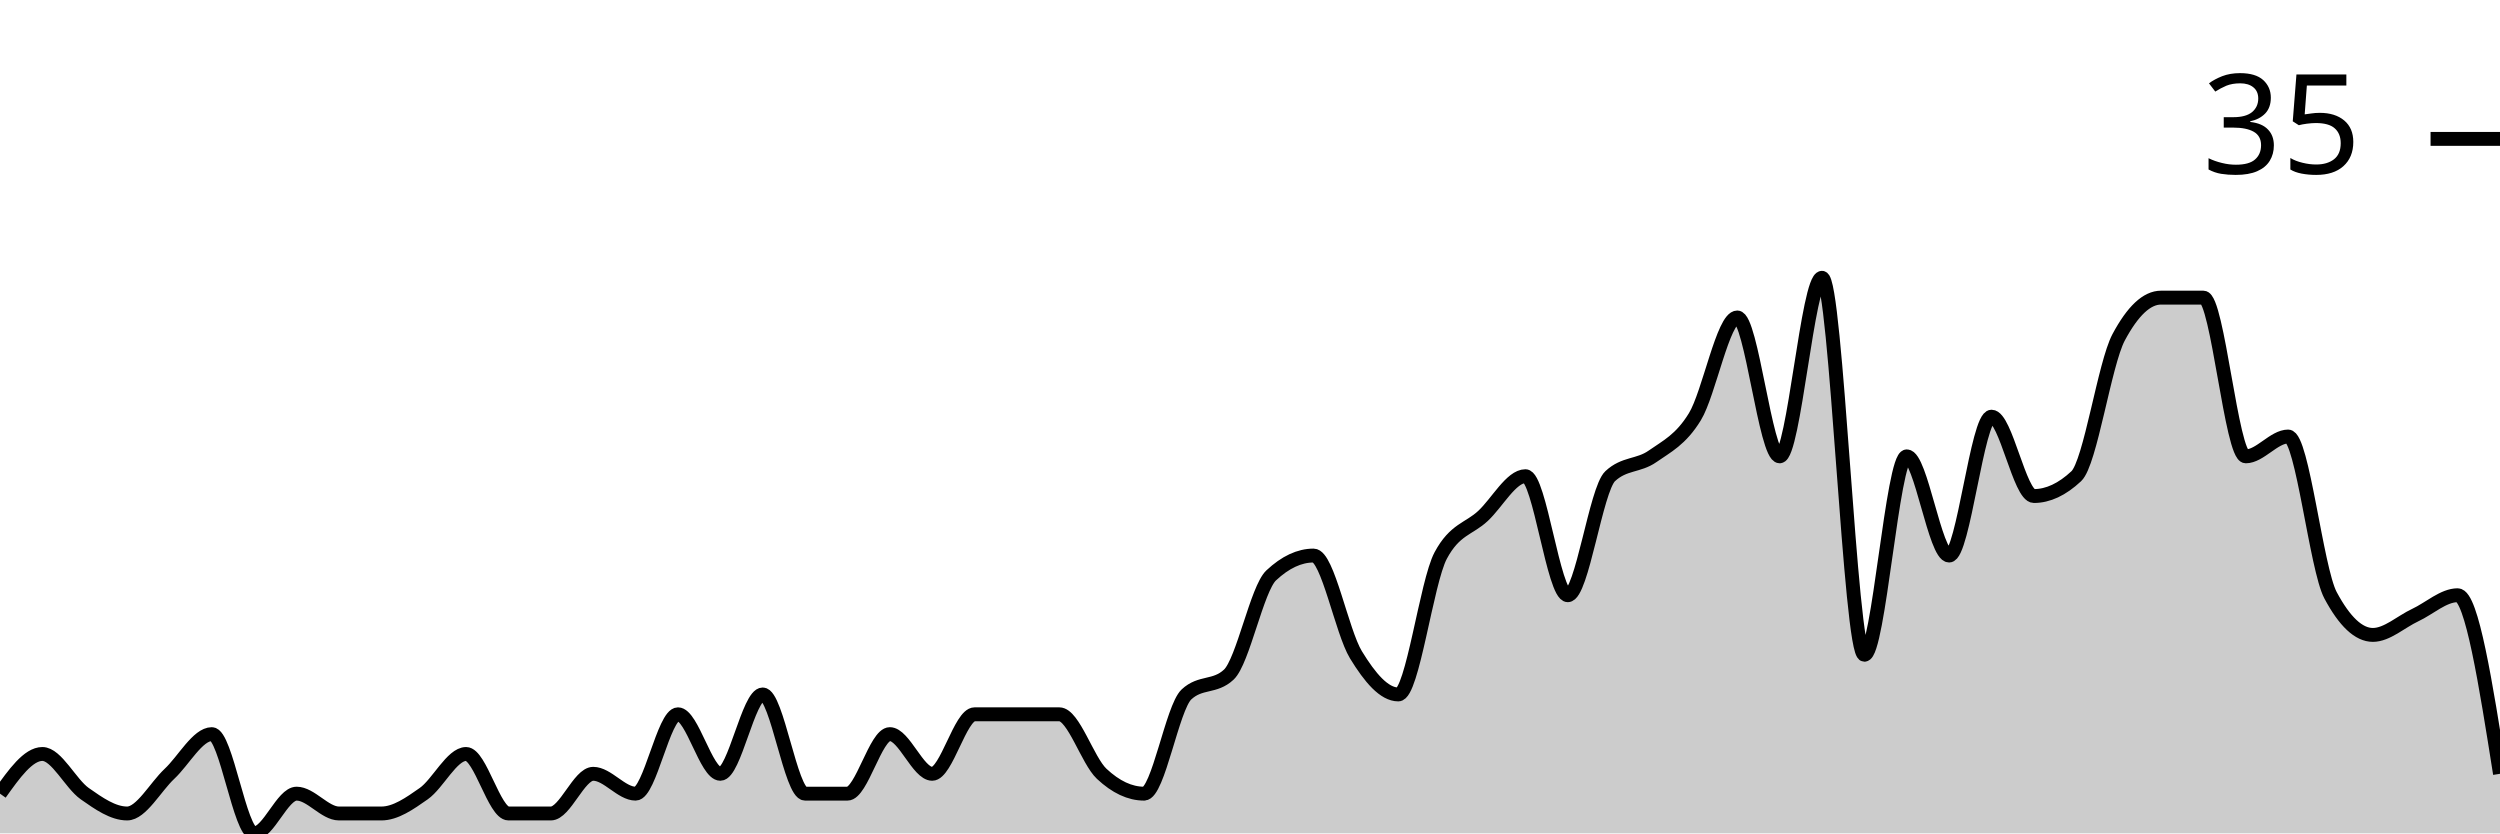
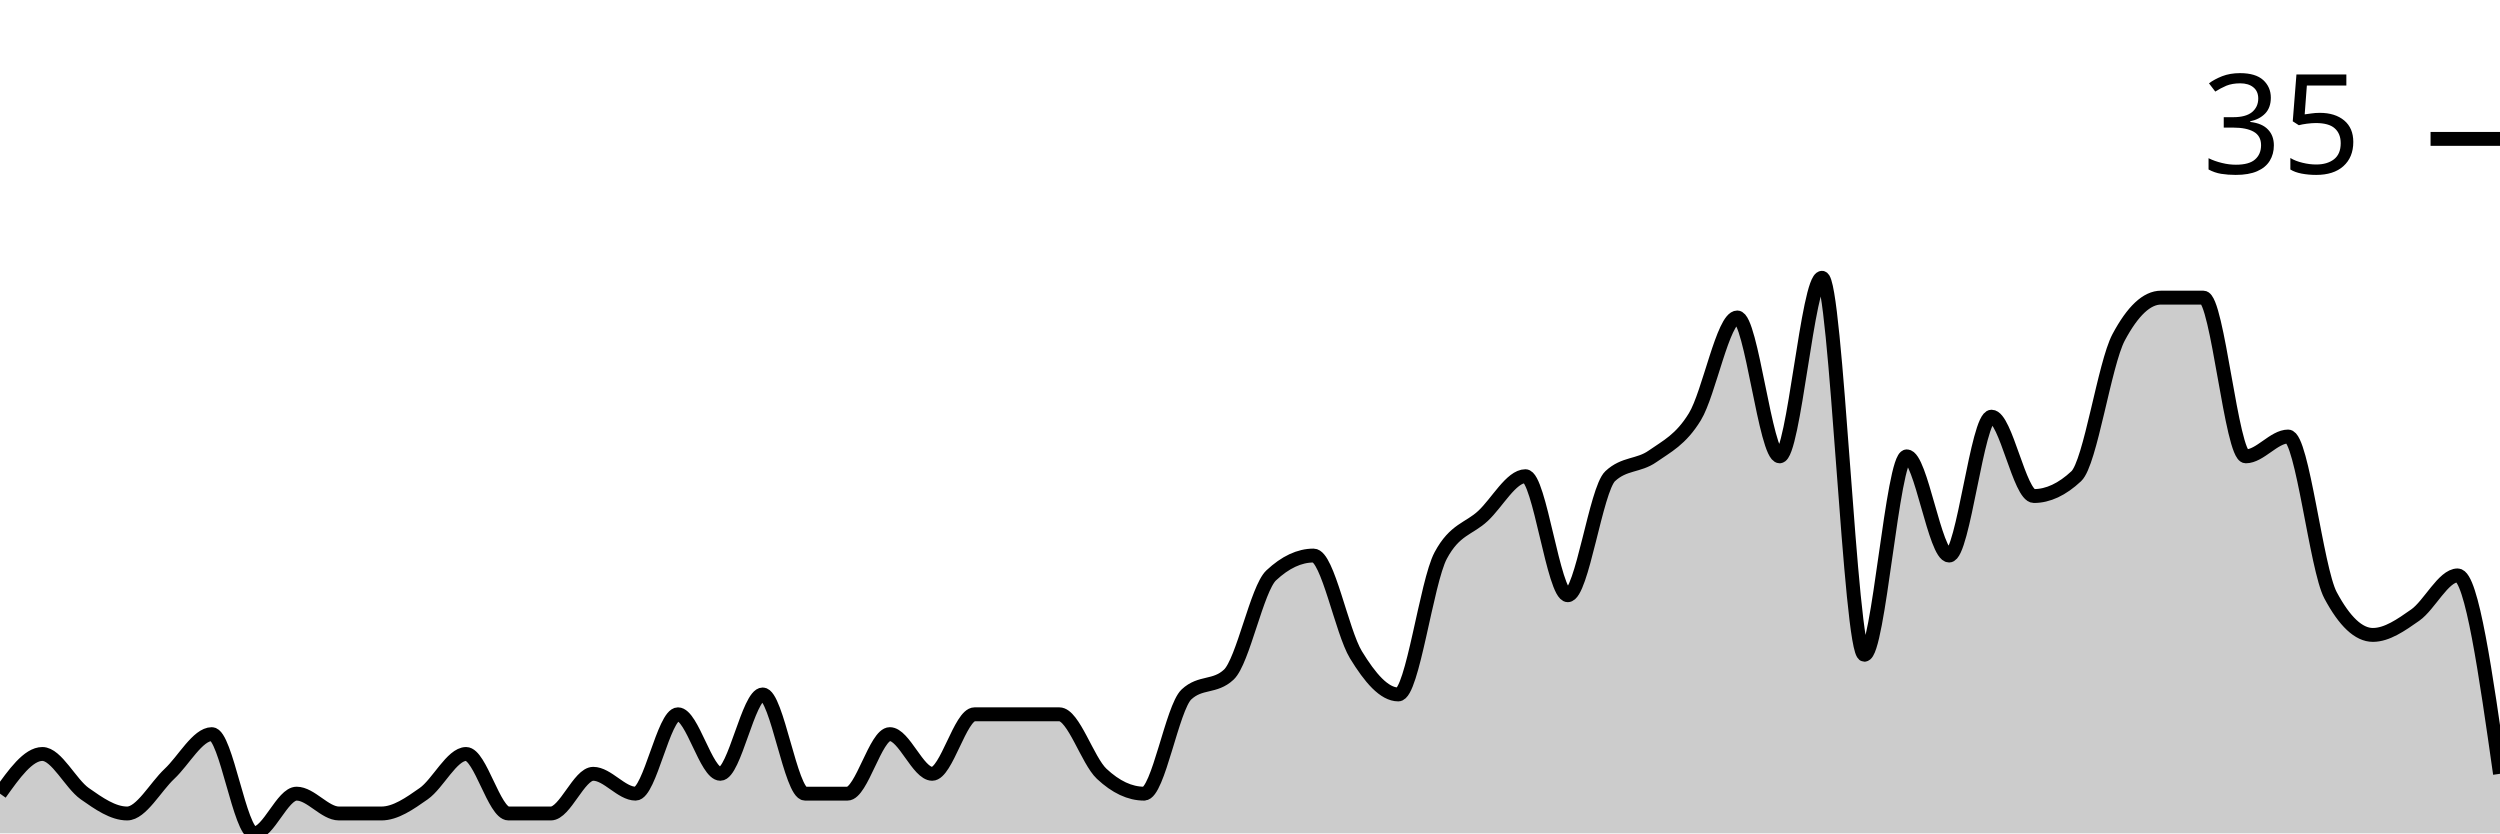
<svg xmlns="http://www.w3.org/2000/svg" viewBox="0 0 180 60">
  <g transform="translate(0,20)">
-     <path class="area" fill="rgba(0, 0, 0, 0.2)" d="M0,37.143C1.017,35.714,2.034,34.286,3.051,34.286C4.068,34.286,5.085,36.429,6.102,37.143C7.119,37.857,8.136,38.571,9.153,38.571C10.169,38.571,11.186,36.667,12.203,35.714C13.22,34.762,14.237,32.857,15.254,32.857C16.271,32.857,17.288,40,18.305,40C19.322,40,20.339,37.143,21.356,37.143C22.373,37.143,23.39,38.571,24.407,38.571C25.424,38.571,26.441,38.571,27.458,38.571C28.475,38.571,29.492,37.857,30.508,37.143C31.525,36.429,32.542,34.286,33.559,34.286C34.576,34.286,35.593,38.571,36.61,38.571C37.627,38.571,38.644,38.571,39.661,38.571C40.678,38.571,41.695,35.714,42.712,35.714C43.729,35.714,44.746,37.143,45.763,37.143C46.78,37.143,47.797,31.429,48.814,31.429C49.831,31.429,50.847,35.714,51.864,35.714C52.881,35.714,53.898,30,54.915,30C55.932,30,56.949,37.143,57.966,37.143C58.983,37.143,60,37.143,61.017,37.143C62.034,37.143,63.051,32.857,64.068,32.857C65.085,32.857,66.102,35.714,67.119,35.714C68.136,35.714,69.153,31.429,70.169,31.429C71.186,31.429,72.203,31.429,73.22,31.429C74.237,31.429,75.254,31.429,76.271,31.429C77.288,31.429,78.305,34.762,79.322,35.714C80.339,36.667,81.356,37.143,82.373,37.143C83.39,37.143,84.407,30.952,85.424,30C86.441,29.048,87.458,29.524,88.475,28.571C89.492,27.619,90.508,22.381,91.525,21.429C92.542,20.476,93.559,20,94.576,20C95.593,20,96.61,25.476,97.627,27.143C98.644,28.81,99.661,30,100.678,30C101.695,30,102.712,21.905,103.729,20C104.746,18.095,105.763,18.095,106.78,17.143C107.797,16.19,108.814,14.286,109.831,14.286C110.847,14.286,111.864,22.857,112.881,22.857C113.898,22.857,114.915,15.238,115.932,14.286C116.949,13.333,117.966,13.571,118.983,12.857C120,12.143,121.017,11.667,122.034,10C123.051,8.333,124.068,2.857,125.085,2.857C126.102,2.857,127.119,12.857,128.136,12.857C129.153,12.857,130.169,0,131.186,0C132.203,0,133.22,27.143,134.237,27.143C135.254,27.143,136.271,12.857,137.288,12.857C138.305,12.857,139.322,20,140.339,20C141.356,20,142.373,10,143.39,10C144.407,10,145.424,15.714,146.441,15.714C147.458,15.714,148.475,15.238,149.492,14.286C150.508,13.333,151.525,6.19,152.542,4.286C153.559,2.381,154.576,1.429,155.593,1.429C156.61,1.429,157.627,1.429,158.644,1.429C159.661,1.429,160.678,12.857,161.695,12.857C162.712,12.857,163.729,11.429,164.746,11.429C165.763,11.429,166.78,20.952,167.797,22.857C168.814,24.762,169.831,25.714,170.847,25.714C171.864,25.714,172.881,24.762,173.898,24.286C174.915,23.81,175.932,22.857,176.949,22.857C177.966,22.857,178.983,29.286,180,35.714L180,40C178.983,40,177.966,40,176.949,40C175.932,40,174.915,40,173.898,40C172.881,40,171.864,40,170.847,40C169.831,40,168.814,40,167.797,40C166.78,40,165.763,40,164.746,40C163.729,40,162.712,40,161.695,40C160.678,40,159.661,40,158.644,40C157.627,40,156.61,40,155.593,40C154.576,40,153.559,40,152.542,40C151.525,40,150.508,40,149.492,40C148.475,40,147.458,40,146.441,40C145.424,40,144.407,40,143.39,40C142.373,40,141.356,40,140.339,40C139.322,40,138.305,40,137.288,40C136.271,40,135.254,40,134.237,40C133.22,40,132.203,40,131.186,40C130.169,40,129.153,40,128.136,40C127.119,40,126.102,40,125.085,40C124.068,40,123.051,40,122.034,40C121.017,40,120,40,118.983,40C117.966,40,116.949,40,115.932,40C114.915,40,113.898,40,112.881,40C111.864,40,110.847,40,109.831,40C108.814,40,107.797,40,106.78,40C105.763,40,104.746,40,103.729,40C102.712,40,101.695,40,100.678,40C99.661,40,98.644,40,97.627,40C96.61,40,95.593,40,94.576,40C93.559,40,92.542,40,91.525,40C90.508,40,89.492,40,88.475,40C87.458,40,86.441,40,85.424,40C84.407,40,83.39,40,82.373,40C81.356,40,80.339,40,79.322,40C78.305,40,77.288,40,76.271,40C75.254,40,74.237,40,73.22,40C72.203,40,71.186,40,70.169,40C69.153,40,68.136,40,67.119,40C66.102,40,65.085,40,64.068,40C63.051,40,62.034,40,61.017,40C60,40,58.983,40,57.966,40C56.949,40,55.932,40,54.915,40C53.898,40,52.881,40,51.864,40C50.847,40,49.831,40,48.814,40C47.797,40,46.78,40,45.763,40C44.746,40,43.729,40,42.712,40C41.695,40,40.678,40,39.661,40C38.644,40,37.627,40,36.61,40C35.593,40,34.576,40,33.559,40C32.542,40,31.525,40,30.508,40C29.492,40,28.475,40,27.458,40C26.441,40,25.424,40,24.407,40C23.39,40,22.373,40,21.356,40C20.339,40,19.322,40,18.305,40C17.288,40,16.271,40,15.254,40C14.237,40,13.22,40,12.203,40C11.186,40,10.169,40,9.153,40C8.136,40,7.119,40,6.102,40C5.085,40,4.068,40,3.051,40C2.034,40,1.017,40,0,40Z" />
-     <path class="line" stroke="black" fill="none" d="M0,37.143C1.017,35.714,2.034,34.286,3.051,34.286C4.068,34.286,5.085,36.429,6.102,37.143C7.119,37.857,8.136,38.571,9.153,38.571C10.169,38.571,11.186,36.667,12.203,35.714C13.22,34.762,14.237,32.857,15.254,32.857C16.271,32.857,17.288,40,18.305,40C19.322,40,20.339,37.143,21.356,37.143C22.373,37.143,23.39,38.571,24.407,38.571C25.424,38.571,26.441,38.571,27.458,38.571C28.475,38.571,29.492,37.857,30.508,37.143C31.525,36.429,32.542,34.286,33.559,34.286C34.576,34.286,35.593,38.571,36.61,38.571C37.627,38.571,38.644,38.571,39.661,38.571C40.678,38.571,41.695,35.714,42.712,35.714C43.729,35.714,44.746,37.143,45.763,37.143C46.78,37.143,47.797,31.429,48.814,31.429C49.831,31.429,50.847,35.714,51.864,35.714C52.881,35.714,53.898,30,54.915,30C55.932,30,56.949,37.143,57.966,37.143C58.983,37.143,60,37.143,61.017,37.143C62.034,37.143,63.051,32.857,64.068,32.857C65.085,32.857,66.102,35.714,67.119,35.714C68.136,35.714,69.153,31.429,70.169,31.429C71.186,31.429,72.203,31.429,73.22,31.429C74.237,31.429,75.254,31.429,76.271,31.429C77.288,31.429,78.305,34.762,79.322,35.714C80.339,36.667,81.356,37.143,82.373,37.143C83.39,37.143,84.407,30.952,85.424,30C86.441,29.048,87.458,29.524,88.475,28.571C89.492,27.619,90.508,22.381,91.525,21.429C92.542,20.476,93.559,20,94.576,20C95.593,20,96.61,25.476,97.627,27.143C98.644,28.81,99.661,30,100.678,30C101.695,30,102.712,21.905,103.729,20C104.746,18.095,105.763,18.095,106.78,17.143C107.797,16.19,108.814,14.286,109.831,14.286C110.847,14.286,111.864,22.857,112.881,22.857C113.898,22.857,114.915,15.238,115.932,14.286C116.949,13.333,117.966,13.571,118.983,12.857C120,12.143,121.017,11.667,122.034,10C123.051,8.333,124.068,2.857,125.085,2.857C126.102,2.857,127.119,12.857,128.136,12.857C129.153,12.857,130.169,0,131.186,0C132.203,0,133.22,27.143,134.237,27.143C135.254,27.143,136.271,12.857,137.288,12.857C138.305,12.857,139.322,20,140.339,20C141.356,20,142.373,10,143.39,10C144.407,10,145.424,15.714,146.441,15.714C147.458,15.714,148.475,15.238,149.492,14.286C150.508,13.333,151.525,6.19,152.542,4.286C153.559,2.381,154.576,1.429,155.593,1.429C156.61,1.429,157.627,1.429,158.644,1.429C159.661,1.429,160.678,12.857,161.695,12.857C162.712,12.857,163.729,11.429,164.746,11.429C165.763,11.429,166.78,20.952,167.797,22.857C168.814,24.762,169.831,25.714,170.847,25.714C171.864,25.714,172.881,24.762,173.898,24.286C174.915,23.81,175.932,22.857,176.949,22.857C177.966,22.857,178.983,29.286,180,35.714" />
+     <path class="area" fill="rgba(0, 0, 0, 0.2)" d="M0,37.143C1.017,35.714,2.034,34.286,3.051,34.286C4.068,34.286,5.085,36.429,6.102,37.143C7.119,37.857,8.136,38.571,9.153,38.571C10.169,38.571,11.186,36.667,12.203,35.714C13.22,34.762,14.237,32.857,15.254,32.857C16.271,32.857,17.288,40,18.305,40C19.322,40,20.339,37.143,21.356,37.143C22.373,37.143,23.39,38.571,24.407,38.571C25.424,38.571,26.441,38.571,27.458,38.571C28.475,38.571,29.492,37.857,30.508,37.143C31.525,36.429,32.542,34.286,33.559,34.286C34.576,34.286,35.593,38.571,36.61,38.571C37.627,38.571,38.644,38.571,39.661,38.571C40.678,38.571,41.695,35.714,42.712,35.714C43.729,35.714,44.746,37.143,45.763,37.143C46.78,37.143,47.797,31.429,48.814,31.429C49.831,31.429,50.847,35.714,51.864,35.714C52.881,35.714,53.898,30,54.915,30C55.932,30,56.949,37.143,57.966,37.143C58.983,37.143,60,37.143,61.017,37.143C62.034,37.143,63.051,32.857,64.068,32.857C65.085,32.857,66.102,35.714,67.119,35.714C68.136,35.714,69.153,31.429,70.169,31.429C71.186,31.429,72.203,31.429,73.22,31.429C74.237,31.429,75.254,31.429,76.271,31.429C77.288,31.429,78.305,34.762,79.322,35.714C80.339,36.667,81.356,37.143,82.373,37.143C83.39,37.143,84.407,30.952,85.424,30C86.441,29.048,87.458,29.524,88.475,28.571C89.492,27.619,90.508,22.381,91.525,21.429C92.542,20.476,93.559,20,94.576,20C95.593,20,96.61,25.476,97.627,27.143C98.644,28.81,99.661,30,100.678,30C101.695,30,102.712,21.905,103.729,20C104.746,18.095,105.763,18.095,106.78,17.143C107.797,16.19,108.814,14.286,109.831,14.286C110.847,14.286,111.864,22.857,112.881,22.857C113.898,22.857,114.915,15.238,115.932,14.286C116.949,13.333,117.966,13.571,118.983,12.857C120,12.143,121.017,11.667,122.034,10C123.051,8.333,124.068,2.857,125.085,2.857C126.102,2.857,127.119,12.857,128.136,12.857C129.153,12.857,130.169,0,131.186,0C132.203,0,133.22,27.143,134.237,27.143C135.254,27.143,136.271,12.857,137.288,12.857C138.305,12.857,139.322,20,140.339,20C141.356,20,142.373,10,143.39,10C144.407,10,145.424,15.714,146.441,15.714C147.458,15.714,148.475,15.238,149.492,14.286C150.508,13.333,151.525,6.19,152.542,4.286C153.559,2.381,154.576,1.429,155.593,1.429C156.61,1.429,157.627,1.429,158.644,1.429C159.661,1.429,160.678,12.857,161.695,12.857C162.712,12.857,163.729,11.429,164.746,11.429C165.763,11.429,166.78,20.952,167.797,22.857C168.814,24.762,169.831,25.714,170.847,25.714C171.864,25.714,172.881,25,173.898,24.286C174.915,23.571,175.932,21.429,176.949,21.429C177.966,21.429,178.983,28.571,180,35.714L180,40C178.983,40,177.966,40,176.949,40C175.932,40,174.915,40,173.898,40C172.881,40,171.864,40,170.847,40C169.831,40,168.814,40,167.797,40C166.78,40,165.763,40,164.746,40C163.729,40,162.712,40,161.695,40C160.678,40,159.661,40,158.644,40C157.627,40,156.61,40,155.593,40C154.576,40,153.559,40,152.542,40C151.525,40,150.508,40,149.492,40C148.475,40,147.458,40,146.441,40C145.424,40,144.407,40,143.39,40C142.373,40,141.356,40,140.339,40C139.322,40,138.305,40,137.288,40C136.271,40,135.254,40,134.237,40C133.22,40,132.203,40,131.186,40C130.169,40,129.153,40,128.136,40C127.119,40,126.102,40,125.085,40C124.068,40,123.051,40,122.034,40C121.017,40,120,40,118.983,40C117.966,40,116.949,40,115.932,40C114.915,40,113.898,40,112.881,40C111.864,40,110.847,40,109.831,40C108.814,40,107.797,40,106.78,40C105.763,40,104.746,40,103.729,40C102.712,40,101.695,40,100.678,40C99.661,40,98.644,40,97.627,40C96.61,40,95.593,40,94.576,40C93.559,40,92.542,40,91.525,40C90.508,40,89.492,40,88.475,40C87.458,40,86.441,40,85.424,40C84.407,40,83.39,40,82.373,40C81.356,40,80.339,40,79.322,40C78.305,40,77.288,40,76.271,40C75.254,40,74.237,40,73.22,40C72.203,40,71.186,40,70.169,40C69.153,40,68.136,40,67.119,40C66.102,40,65.085,40,64.068,40C63.051,40,62.034,40,61.017,40C60,40,58.983,40,57.966,40C56.949,40,55.932,40,54.915,40C53.898,40,52.881,40,51.864,40C50.847,40,49.831,40,48.814,40C47.797,40,46.78,40,45.763,40C44.746,40,43.729,40,42.712,40C41.695,40,40.678,40,39.661,40C38.644,40,37.627,40,36.61,40C35.593,40,34.576,40,33.559,40C32.542,40,31.525,40,30.508,40C29.492,40,28.475,40,27.458,40C26.441,40,25.424,40,24.407,40C23.39,40,22.373,40,21.356,40C20.339,40,19.322,40,18.305,40C17.288,40,16.271,40,15.254,40C14.237,40,13.22,40,12.203,40C11.186,40,10.169,40,9.153,40C8.136,40,7.119,40,6.102,40C5.085,40,4.068,40,3.051,40C2.034,40,1.017,40,0,40Z" />
+     <path class="line" stroke="black" fill="none" d="M0,37.143C1.017,35.714,2.034,34.286,3.051,34.286C4.068,34.286,5.085,36.429,6.102,37.143C7.119,37.857,8.136,38.571,9.153,38.571C10.169,38.571,11.186,36.667,12.203,35.714C13.22,34.762,14.237,32.857,15.254,32.857C16.271,32.857,17.288,40,18.305,40C19.322,40,20.339,37.143,21.356,37.143C22.373,37.143,23.39,38.571,24.407,38.571C25.424,38.571,26.441,38.571,27.458,38.571C28.475,38.571,29.492,37.857,30.508,37.143C31.525,36.429,32.542,34.286,33.559,34.286C34.576,34.286,35.593,38.571,36.61,38.571C37.627,38.571,38.644,38.571,39.661,38.571C40.678,38.571,41.695,35.714,42.712,35.714C43.729,35.714,44.746,37.143,45.763,37.143C46.78,37.143,47.797,31.429,48.814,31.429C49.831,31.429,50.847,35.714,51.864,35.714C52.881,35.714,53.898,30,54.915,30C55.932,30,56.949,37.143,57.966,37.143C58.983,37.143,60,37.143,61.017,37.143C62.034,37.143,63.051,32.857,64.068,32.857C65.085,32.857,66.102,35.714,67.119,35.714C68.136,35.714,69.153,31.429,70.169,31.429C71.186,31.429,72.203,31.429,73.22,31.429C74.237,31.429,75.254,31.429,76.271,31.429C77.288,31.429,78.305,34.762,79.322,35.714C80.339,36.667,81.356,37.143,82.373,37.143C83.39,37.143,84.407,30.952,85.424,30C86.441,29.048,87.458,29.524,88.475,28.571C89.492,27.619,90.508,22.381,91.525,21.429C92.542,20.476,93.559,20,94.576,20C95.593,20,96.61,25.476,97.627,27.143C98.644,28.81,99.661,30,100.678,30C101.695,30,102.712,21.905,103.729,20C104.746,18.095,105.763,18.095,106.78,17.143C107.797,16.19,108.814,14.286,109.831,14.286C110.847,14.286,111.864,22.857,112.881,22.857C113.898,22.857,114.915,15.238,115.932,14.286C116.949,13.333,117.966,13.571,118.983,12.857C120,12.143,121.017,11.667,122.034,10C123.051,8.333,124.068,2.857,125.085,2.857C126.102,2.857,127.119,12.857,128.136,12.857C129.153,12.857,130.169,0,131.186,0C132.203,0,133.22,27.143,134.237,27.143C135.254,27.143,136.271,12.857,137.288,12.857C138.305,12.857,139.322,20,140.339,20C141.356,20,142.373,10,143.39,10C144.407,10,145.424,15.714,146.441,15.714C147.458,15.714,148.475,15.238,149.492,14.286C150.508,13.333,151.525,6.19,152.542,4.286C153.559,2.381,154.576,1.429,155.593,1.429C156.61,1.429,157.627,1.429,158.644,1.429C159.661,1.429,160.678,12.857,161.695,12.857C162.712,12.857,163.729,11.429,164.746,11.429C165.763,11.429,166.78,20.952,167.797,22.857C168.814,24.762,169.831,25.714,170.847,25.714C171.864,25.714,172.881,25,173.898,24.286C174.915,23.571,175.932,21.429,176.949,21.429C177.966,21.429,178.983,28.571,180,35.714" />
    <path class="axis-ceiling" stroke-width="1" stroke="black" fill="none" d="M175,-10L180,-10" />
    <text class="axis-ceiling-label" font-family="sans-serif" text-anchor="end" font-size="10px" x="170" y="-7.5">35</text>
  </g>
</svg>
